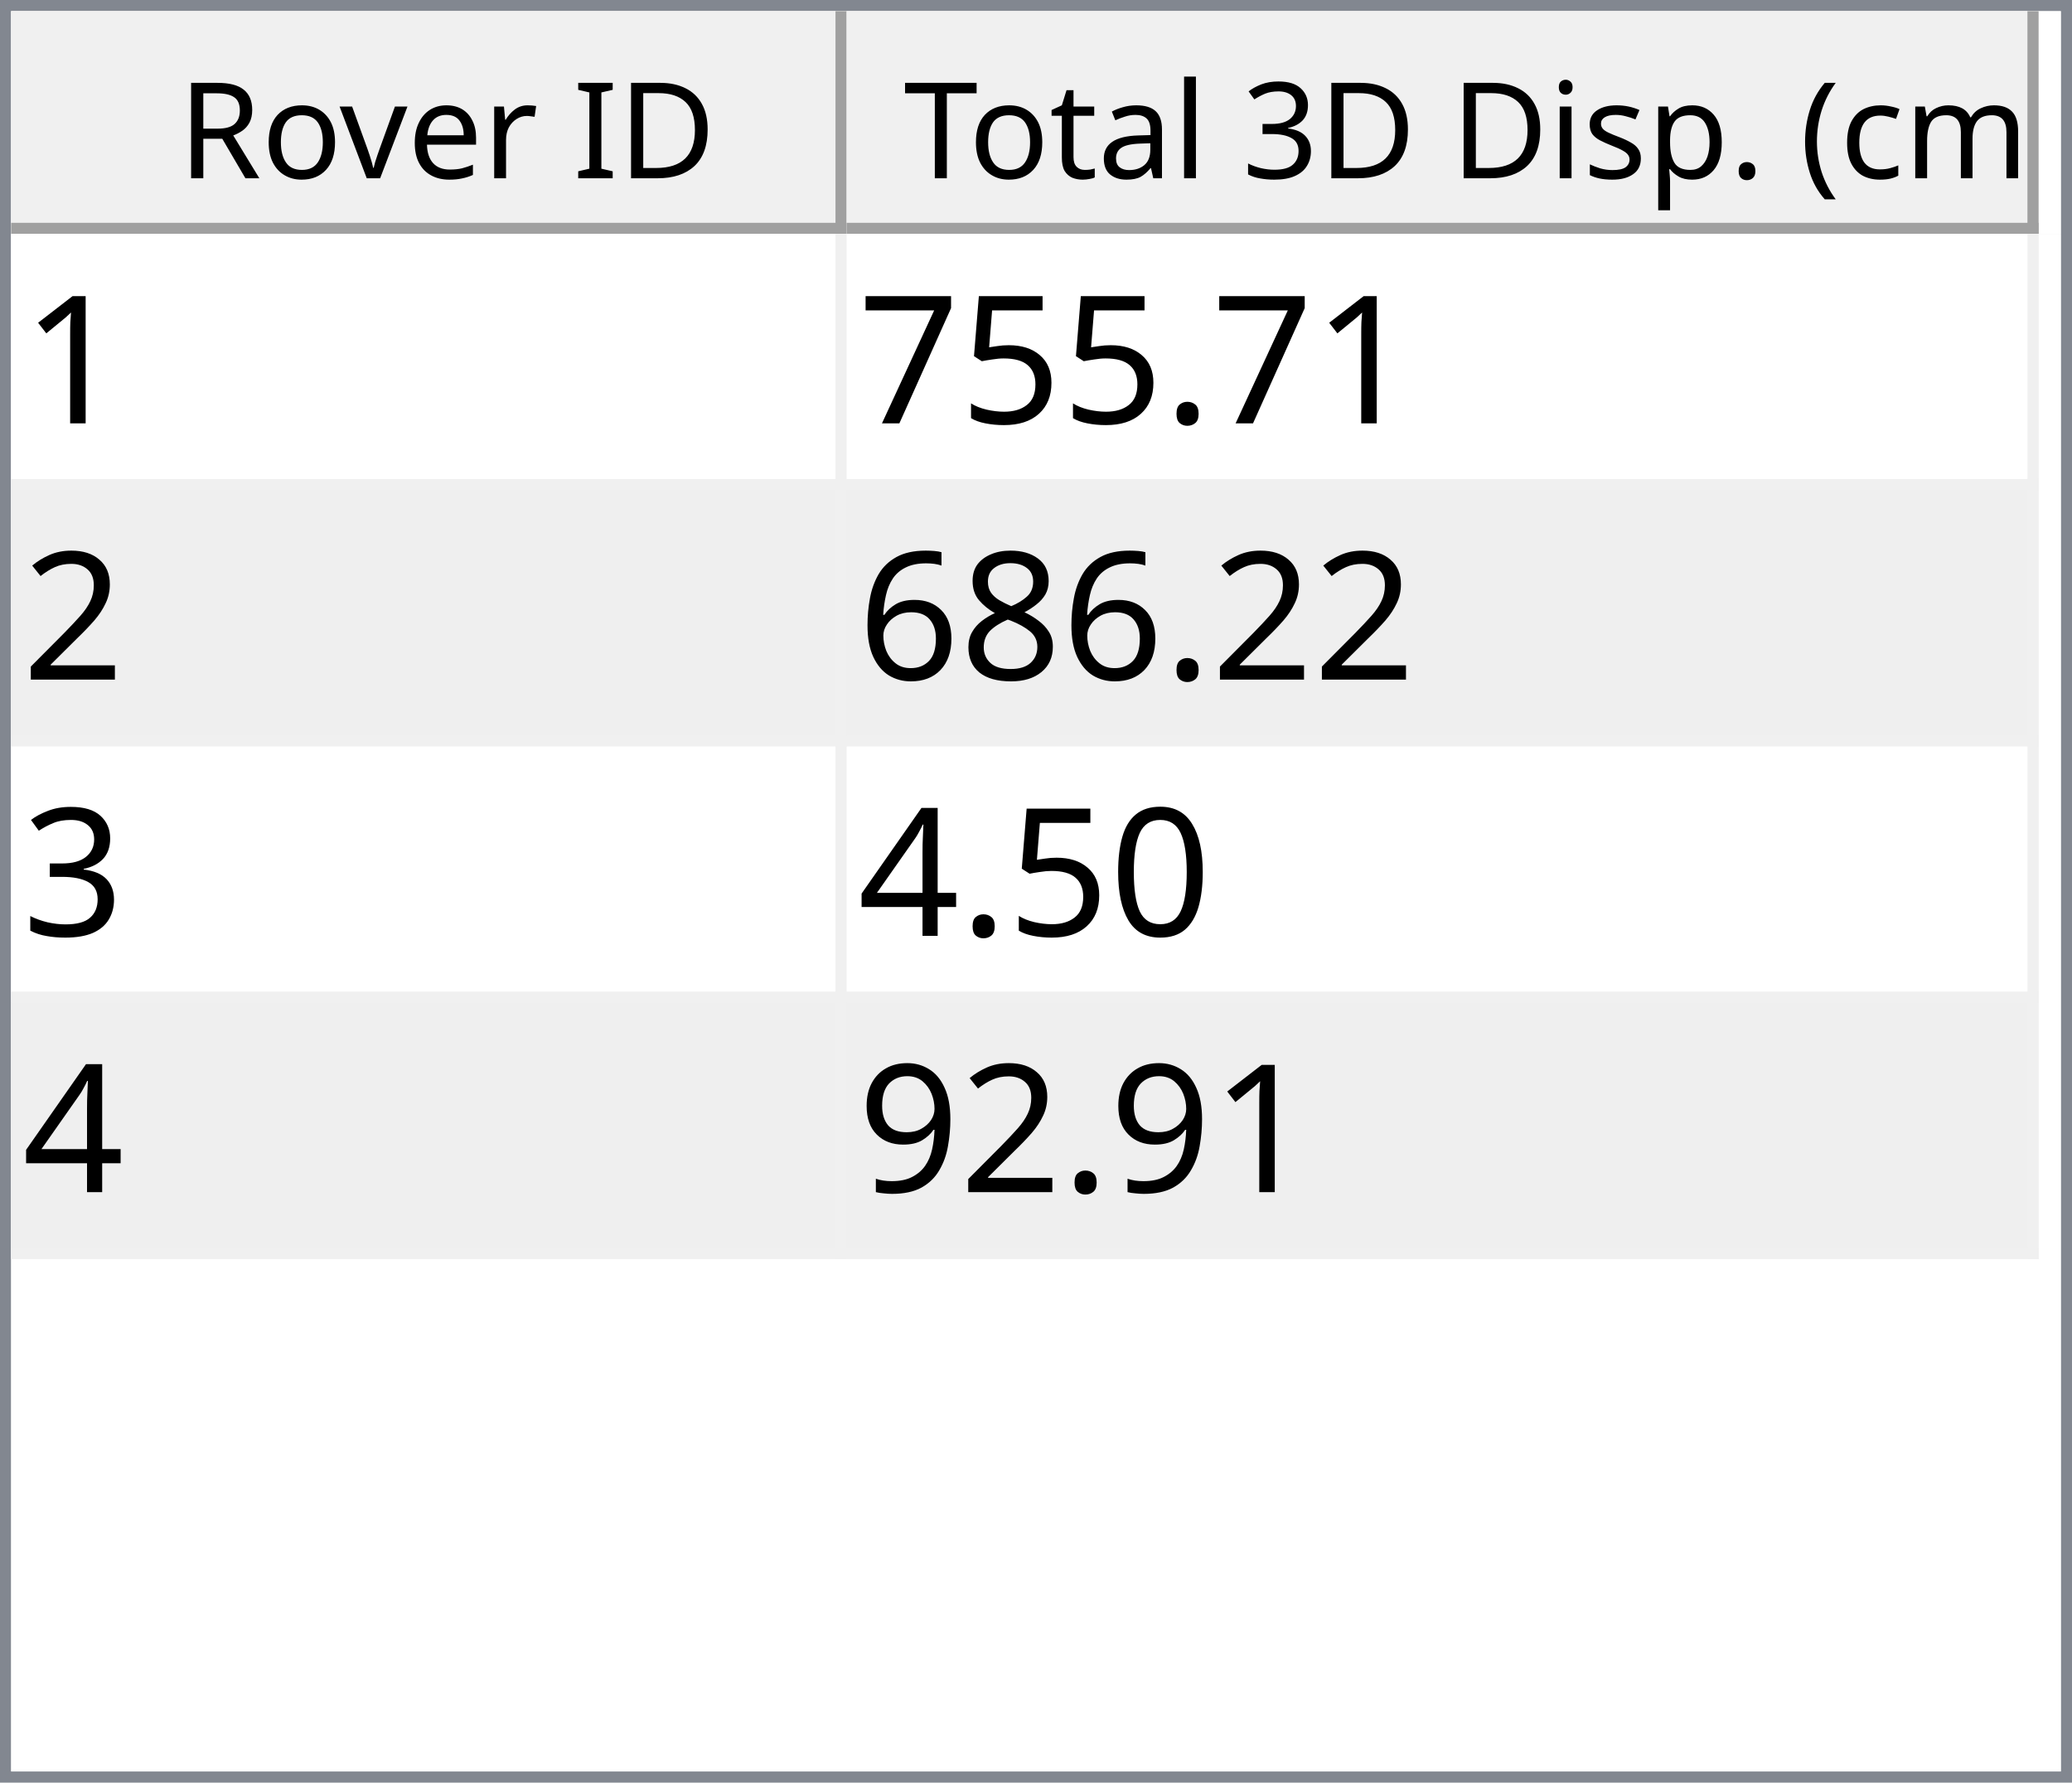
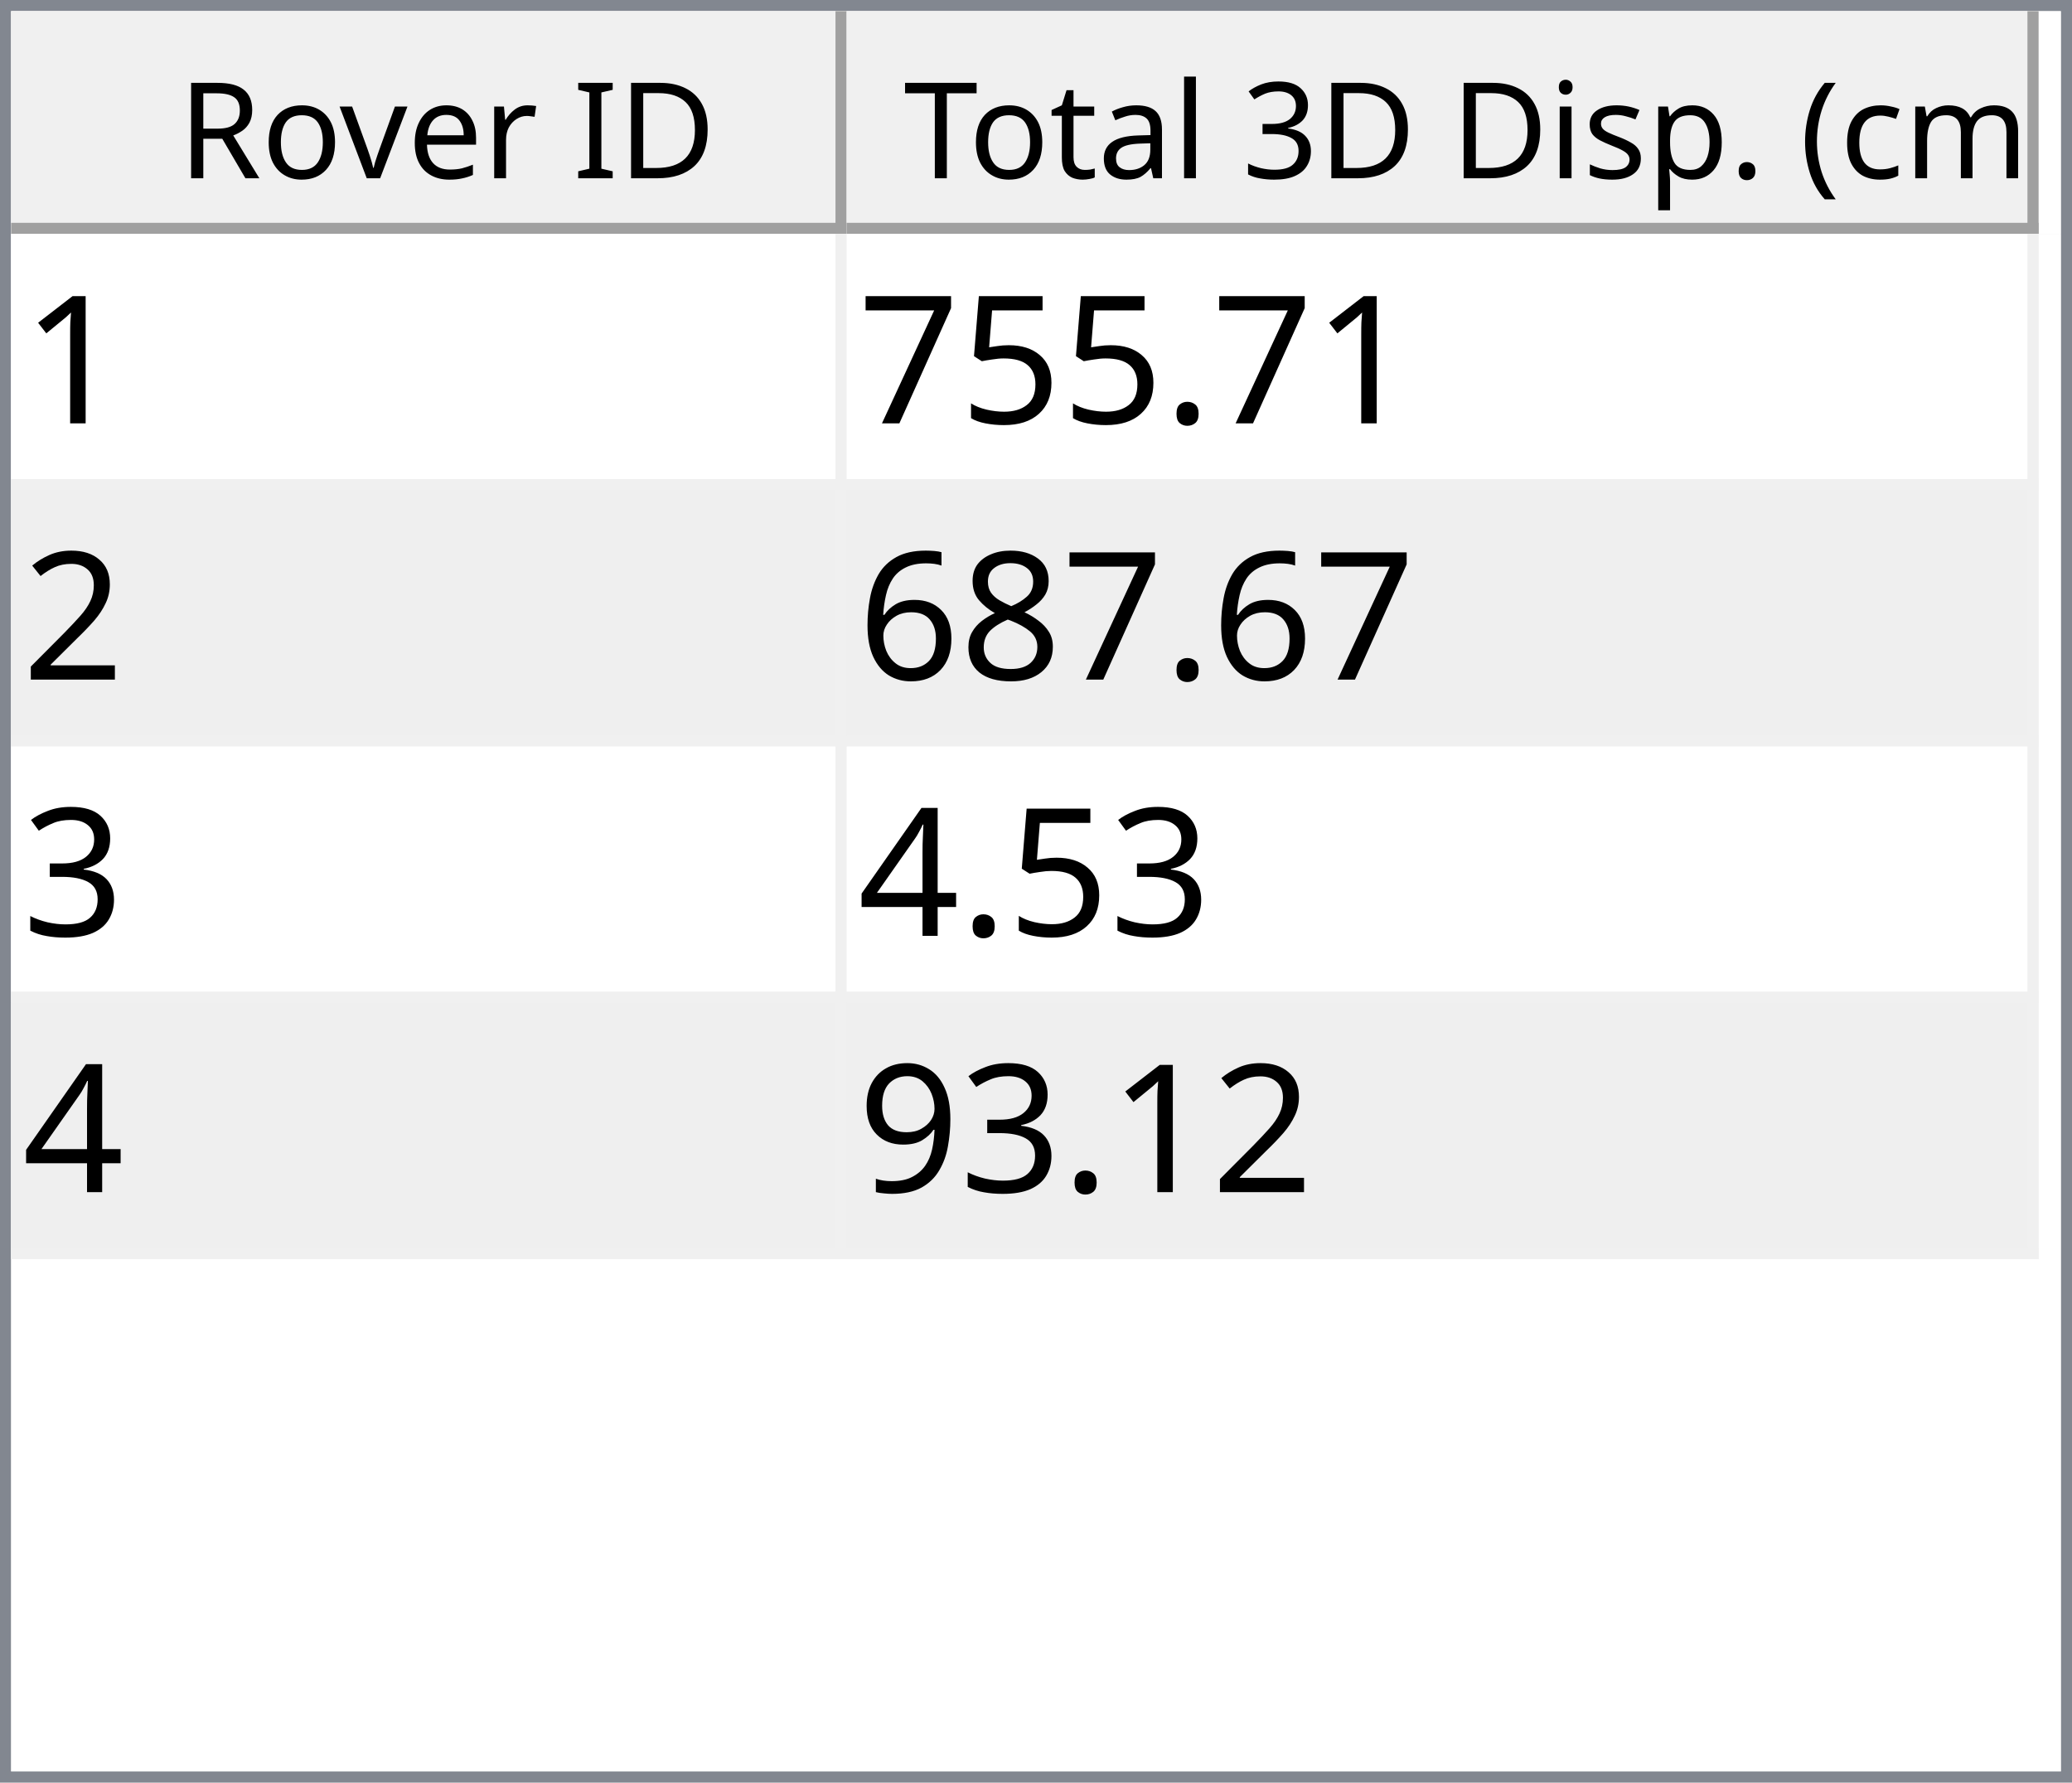
<svg xmlns="http://www.w3.org/2000/svg" style="fill-opacity:1; color-rendering:auto; color-interpolation:auto; text-rendering:auto; stroke:black; stroke-linecap:square; stroke-miterlimit:10; shape-rendering:auto; stroke-opacity:1; fill:black; stroke-dasharray:none; font-weight:normal; stroke-width:1; font-family:'Dialog'; font-style:normal; stroke-linejoin:miter; font-size:12px; stroke-dashoffset:0; image-rendering:auto;" width="186" height="160">
  <defs id="genericDefs" />
  <g>
    <defs id="defs1">
      <clipPath clipPathUnits="userSpaceOnUse" id="clipPath1">
        <path d="M0 0 L186 0 L186 160 L0 160 L0 0 Z" />
      </clipPath>
      <clipPath clipPathUnits="userSpaceOnUse" id="clipPath2">
        <path d="M0 0 L0 160 L186 160 L186 0 Z" />
      </clipPath>
      <clipPath clipPathUnits="userSpaceOnUse" id="clipPath3">
        <path d="M0 0 L0 20 L184 20 L184 0 Z" />
      </clipPath>
      <clipPath clipPathUnits="userSpaceOnUse" id="clipPath4">
        <path d="M0 0 L0 20 L75 20 L75 0 Z" />
      </clipPath>
      <clipPath clipPathUnits="userSpaceOnUse" id="clipPath5">
        <path d="M1 1 L1 19 L74 19 L74 1 Z" />
      </clipPath>
      <clipPath clipPathUnits="userSpaceOnUse" id="clipPath6">
        <path d="M0 0 L0 18 L73 18 L73 0 Z" />
      </clipPath>
      <clipPath clipPathUnits="userSpaceOnUse" id="clipPath7">
        <path d="M-0.5 -0.5 L-0.5 19.5 L74.5 19.5 L74.5 -0.5 Z" />
      </clipPath>
      <clipPath clipPathUnits="userSpaceOnUse" id="clipPath8">
        <path d="M0 0 L0 20 L107 20 L107 0 Z" />
      </clipPath>
      <clipPath clipPathUnits="userSpaceOnUse" id="clipPath9">
        <path d="M1 1 L1 19 L106 19 L106 1 Z" />
      </clipPath>
      <clipPath clipPathUnits="userSpaceOnUse" id="clipPath10">
        <path d="M0 0 L0 18 L105 18 L105 0 Z" />
      </clipPath>
      <clipPath clipPathUnits="userSpaceOnUse" id="clipPath11">
        <path d="M-0.5 -0.5 L-0.5 19.5 L106.5 19.5 L106.5 -0.5 Z" />
      </clipPath>
      <clipPath clipPathUnits="userSpaceOnUse" id="clipPath12">
        <path d="M0 0 L0 138 L184 138 L184 0 Z" />
      </clipPath>
      <clipPath clipPathUnits="userSpaceOnUse" id="clipPath13">
        <path d="M0 0 L0 92 L182 92 L182 0 Z" />
      </clipPath>
      <clipPath clipPathUnits="userSpaceOnUse" id="clipPath14">
        <path d="M-0.5 -0.5 L-0.5 91.5 L181.5 91.5 L181.5 -0.5 Z" />
      </clipPath>
      <clipPath clipPathUnits="userSpaceOnUse" id="clipPath15">
        <path d="M0 0 L0 22 L74 22 L74 0 Z" />
      </clipPath>
      <clipPath clipPathUnits="userSpaceOnUse" id="clipPath16">
        <path d="M0 0 L0 22 L106 22 L106 0 Z" />
      </clipPath>
      <font horiz-adv-x="64.551" id="font1">
        <font-face ascent="107.91" descent="25.098" units-per-em="100" style="font-style:normal; font-family:Segoe UI; font-weight:normal;" />
        <missing-glyph horiz-adv-x="64.551" d="M8.109 0 L8.109 68.266 L56.453 68.266 L56.453 0 L8.109 0 ZM15.328 7.234 L49.219 7.234 L49.219 61.031 L15.328 61.031 L15.328 7.234 Z" />
        <glyph unicode="D" horiz-adv-x="70.117" d="M9.188 0 L9.188 70.016 L28.516 70.016 Q65.531 70.016 65.531 35.891 Q65.531 19.672 55.25 9.836 Q44.969 0 27.734 0 L9.188 0 ZM17.391 62.594 L17.391 7.422 L27.828 7.422 Q41.609 7.422 49.273 14.797 Q56.938 22.172 56.938 35.688 Q56.938 62.594 28.328 62.594 L17.391 62.594 Z" />
        <glyph unicode="I" horiz-adv-x="26.611" d="M17.391 0 L9.188 0 L9.188 70.016 L17.391 70.016 L17.391 0 Z" />
        <glyph unicode=" " horiz-adv-x="27.393" d="" />
        <glyph unicode="r" horiz-adv-x="34.766" d="M34.188 41.891 Q32.078 43.5 28.125 43.5 Q23 43.5 19.555 38.672 Q16.109 33.844 16.109 25.484 L16.109 0 L8.109 0 L8.109 50 L16.109 50 L16.109 39.703 L16.312 39.703 Q18.016 44.969 21.531 47.922 Q25.047 50.875 29.391 50.875 Q32.516 50.875 34.188 50.203 L34.188 41.891 Z" />
        <glyph unicode="e" horiz-adv-x="52.295" d="M48.297 23 L12.984 23 Q13.188 14.656 17.484 10.109 Q21.781 5.562 29.297 5.562 Q37.75 5.562 44.828 11.141 L44.828 3.609 Q38.234 -1.172 27.391 -1.172 Q16.797 -1.172 10.742 5.641 Q4.688 12.453 4.688 24.812 Q4.688 36.469 11.305 43.82 Q17.922 51.172 27.734 51.172 Q37.547 51.172 42.922 44.828 Q48.297 38.484 48.297 27.203 L48.297 23 ZM40.094 29.781 Q40.047 36.719 36.75 40.578 Q33.453 44.438 27.594 44.438 Q21.922 44.438 17.969 40.383 Q14.016 36.328 13.094 29.781 L40.094 29.781 Z" />
        <glyph unicode="v" horiz-adv-x="47.9" d="M47.406 50 L27.484 0 L19.625 0 L0.688 50 L9.469 50 L22.172 13.672 Q23.578 9.672 23.922 6.688 L24.125 6.688 Q24.609 10.453 25.688 13.484 L38.969 50 L47.406 50 Z" />
        <glyph unicode="o" horiz-adv-x="58.594" d="M29 -1.172 Q17.922 -1.172 11.305 5.836 Q4.688 12.844 4.688 24.422 Q4.688 37.016 11.57 44.094 Q18.453 51.172 30.172 51.172 Q41.359 51.172 47.633 44.289 Q53.906 37.406 53.906 25.203 Q53.906 13.234 47.141 6.031 Q40.375 -1.172 29 -1.172 ZM29.594 44.438 Q21.875 44.438 17.383 39.188 Q12.891 33.938 12.891 24.703 Q12.891 15.828 17.43 10.695 Q21.969 5.562 29.594 5.562 Q37.359 5.562 41.531 10.594 Q45.703 15.625 45.703 24.906 Q45.703 34.281 41.531 39.359 Q37.359 44.438 29.594 44.438 Z" />
        <glyph unicode="R" horiz-adv-x="59.814" d="M59.375 0 L49.609 0 L37.891 19.625 Q36.281 22.359 34.766 24.289 Q33.25 26.219 31.664 27.438 Q30.078 28.656 28.25 29.219 Q26.422 29.781 24.125 29.781 L17.391 29.781 L17.391 0 L9.188 0 L9.188 70.016 L30.078 70.016 Q34.672 70.016 38.555 68.867 Q42.438 67.719 45.289 65.375 Q48.141 63.031 49.758 59.547 Q51.375 56.062 51.375 51.375 Q51.375 47.703 50.273 44.656 Q49.172 41.609 47.148 39.211 Q45.125 36.812 42.266 35.133 Q39.406 33.453 35.844 32.516 L35.844 32.328 Q37.594 31.547 38.891 30.547 Q40.188 29.547 41.359 28.18 Q42.531 26.812 43.68 25.078 Q44.828 23.344 46.234 21.047 L59.375 0 ZM17.391 62.594 L17.391 37.203 L28.516 37.203 Q31.594 37.203 34.203 38.133 Q36.812 39.062 38.719 40.797 Q40.625 42.531 41.703 45.047 Q42.781 47.562 42.781 50.688 Q42.781 56.297 39.141 59.445 Q35.5 62.594 28.609 62.594 L17.391 62.594 Z" />
        <glyph unicode=")" horiz-adv-x="30.176" d="M8.297 -15.922 L1.172 -15.922 Q16.406 2.344 16.406 26.812 Q16.406 51.469 1.078 70.016 L8.297 70.016 Q23.531 52.156 23.531 26.703 Q23.531 1.375 8.297 -15.922 Z" />
        <glyph unicode="m" horiz-adv-x="86.133" d="M79.109 0 L71.094 0 L71.094 28.719 Q71.094 37.016 68.531 40.727 Q65.969 44.438 59.906 44.438 Q54.781 44.438 51.195 39.75 Q47.609 35.062 47.609 28.516 L47.609 0 L39.594 0 L39.594 29.688 Q39.594 44.438 28.219 44.438 Q22.953 44.438 19.531 40.016 Q16.109 35.594 16.109 28.516 L16.109 0 L8.109 0 L8.109 50 L16.109 50 L16.109 42.094 L16.312 42.094 Q21.625 51.172 31.844 51.172 Q36.969 51.172 40.773 48.312 Q44.578 45.453 46 40.828 Q51.562 51.172 62.594 51.172 Q79.109 51.172 79.109 30.812 L79.109 0 Z" />
        <glyph unicode="c" horiz-adv-x="46.191" d="M42.188 2.297 Q36.422 -1.172 28.516 -1.172 Q17.828 -1.172 11.258 5.789 Q4.688 12.75 4.688 23.828 Q4.688 36.188 11.766 43.68 Q18.844 51.172 30.672 51.172 Q37.25 51.172 42.281 48.734 L42.281 40.531 Q36.719 44.438 30.375 44.438 Q22.703 44.438 17.797 38.945 Q12.891 33.453 12.891 24.516 Q12.891 15.719 17.508 10.641 Q22.125 5.562 29.891 5.562 Q36.422 5.562 42.188 9.906 L42.188 2.297 Z" />
        <glyph unicode="(" horiz-adv-x="30.176" d="M29.109 -15.922 L21.969 -15.922 Q6.844 1.375 6.844 26.703 Q6.844 52.156 21.969 70.016 L29.203 70.016 Q13.875 51.469 13.875 26.812 Q13.875 2.344 29.109 -15.922 Z" />
        <glyph unicode="." horiz-adv-x="21.68" d="M10.891 -1.078 Q8.641 -1.078 7.055 0.539 Q5.469 2.156 5.469 4.391 Q5.469 6.641 7.055 8.273 Q8.641 9.906 10.891 9.906 Q13.188 9.906 14.797 8.273 Q16.406 6.641 16.406 4.391 Q16.406 2.156 14.797 0.539 Q13.188 -1.078 10.891 -1.078 Z" />
        <glyph unicode="p" horiz-adv-x="58.789" d="M16.312 7.234 L16.109 7.234 L16.109 -23 L8.109 -23 L8.109 50 L16.109 50 L16.109 41.219 L16.312 41.219 Q22.219 51.172 33.594 51.172 Q43.266 51.172 48.688 44.461 Q54.109 37.75 54.109 26.469 Q54.109 13.922 48 6.375 Q41.891 -1.172 31.297 -1.172 Q21.578 -1.172 16.312 7.234 ZM16.109 27.391 L16.109 20.406 Q16.109 14.203 20.141 9.883 Q24.172 5.562 30.375 5.562 Q37.641 5.562 41.773 11.133 Q45.906 16.703 45.906 26.609 Q45.906 34.969 42.047 39.703 Q38.188 44.438 31.594 44.438 Q24.609 44.438 20.359 39.578 Q16.109 34.719 16.109 27.391 Z" />
        <glyph unicode="s" horiz-adv-x="42.432" d="M5.078 1.812 L5.078 10.406 Q11.625 5.562 19.484 5.562 Q30.031 5.562 30.031 12.594 Q30.031 14.594 29.125 15.992 Q28.219 17.391 26.68 18.461 Q25.141 19.531 23.07 20.383 Q21 21.234 18.609 22.172 Q15.281 23.484 12.766 24.828 Q10.25 26.172 8.57 27.859 Q6.891 29.547 6.031 31.695 Q5.172 33.844 5.172 36.719 Q5.172 40.234 6.789 42.945 Q8.406 45.656 11.086 47.484 Q13.766 49.312 17.211 50.242 Q20.656 51.172 24.312 51.172 Q30.812 51.172 35.938 48.922 L35.938 40.828 Q30.422 44.438 23.25 44.438 Q21 44.438 19.195 43.922 Q17.391 43.406 16.094 42.477 Q14.797 41.547 14.086 40.258 Q13.375 38.969 13.375 37.406 Q13.375 35.453 14.086 34.133 Q14.797 32.812 16.164 31.789 Q17.531 30.766 19.484 29.938 Q21.438 29.109 23.922 28.125 Q27.25 26.859 29.883 25.516 Q32.516 24.172 34.375 22.484 Q36.234 20.797 37.234 18.602 Q38.234 16.406 38.234 13.375 Q38.234 9.672 36.602 6.938 Q34.969 4.203 32.234 2.398 Q29.5 0.594 25.93 -0.289 Q22.359 -1.172 18.453 -1.172 Q10.75 -1.172 5.078 1.812 Z" />
        <glyph unicode="i" horiz-adv-x="24.219" d="M12.203 62.703 Q10.062 62.703 8.547 64.164 Q7.031 65.625 7.031 67.875 Q7.031 70.125 8.547 71.609 Q10.062 73.094 12.203 73.094 Q14.406 73.094 15.945 71.609 Q17.484 70.125 17.484 67.875 Q17.484 65.719 15.945 64.211 Q14.406 62.703 12.203 62.703 ZM16.109 0 L8.109 0 L8.109 50 L16.109 50 L16.109 0 Z" />
        <glyph unicode="3" horiz-adv-x="53.906" d="M46.531 19.828 Q46.531 15.094 44.75 11.211 Q42.969 7.328 39.719 4.57 Q36.469 1.812 31.93 0.297 Q27.391 -1.219 21.922 -1.219 Q11.922 -1.219 6 2.594 L6 11.188 Q13.094 5.609 22.219 5.609 Q25.875 5.609 28.828 6.539 Q31.781 7.469 33.906 9.227 Q36.031 10.984 37.18 13.477 Q38.328 15.969 38.328 19.094 Q38.328 32.812 18.797 32.812 L12.984 32.812 L12.984 39.594 L18.5 39.594 Q35.797 39.594 35.797 52.484 Q35.797 64.406 22.609 64.406 Q15.188 64.406 8.688 59.422 L8.688 67.188 Q15.375 71.188 24.609 71.188 Q29 71.188 32.57 69.969 Q36.141 68.75 38.68 66.555 Q41.219 64.359 42.609 61.281 Q44 58.203 44 54.5 Q44 40.672 30.031 36.719 L30.031 36.531 Q33.594 36.141 36.625 34.797 Q39.656 33.453 41.852 31.305 Q44.047 29.156 45.289 26.25 Q46.531 23.344 46.531 19.828 Z" />
        <glyph unicode="l" horiz-adv-x="24.219" d="M16.109 0 L8.109 0 L8.109 74.031 L16.109 74.031 L16.109 0 Z" />
        <glyph unicode="a" horiz-adv-x="50.879" d="M43.891 0 L35.891 0 L35.891 7.812 L35.688 7.812 Q30.469 -1.172 20.312 -1.172 Q12.844 -1.172 8.617 2.781 Q4.391 6.734 4.391 13.281 Q4.391 27.297 20.906 29.594 L35.891 31.688 Q35.891 44.438 25.594 44.438 Q16.547 44.438 9.281 38.281 L9.281 46.484 Q16.656 51.172 26.266 51.172 Q43.891 51.172 43.891 32.516 L43.891 0 ZM35.891 25.297 L23.828 23.641 Q18.266 22.859 15.43 20.875 Q12.594 18.891 12.594 13.875 Q12.594 10.203 15.211 7.883 Q17.828 5.562 22.172 5.562 Q28.125 5.562 32.008 9.742 Q35.891 13.922 35.891 20.312 L35.891 25.297 Z" />
        <glyph unicode="t" horiz-adv-x="33.887" d="M31.297 0.484 Q28.469 -1.078 23.828 -1.078 Q10.688 -1.078 10.688 13.578 L10.688 43.172 L2.094 43.172 L2.094 50 L10.688 50 L10.688 62.203 L18.703 64.797 L18.703 50 L31.297 50 L31.297 43.172 L18.703 43.172 L18.703 14.984 Q18.703 9.969 20.414 7.82 Q22.125 5.672 26.078 5.672 Q29.109 5.672 31.297 7.328 L31.297 0.484 Z" />
        <glyph unicode="T" horiz-adv-x="52.393" d="M50.594 62.594 L30.375 62.594 L30.375 0 L22.172 0 L22.172 62.594 L2 62.594 L2 70.016 L50.594 70.016 L50.594 62.594 Z" />
      </font>
      <font horiz-adv-x="75.0" id="font2">
        <font-face ascent="100.537" descent="21.973" units-per-em="100" style="font-style:normal; font-family:sans-serif; font-weight:normal;" />
        <missing-glyph horiz-adv-x="75.0" d="M12.5 0 L12.5 62.5 L62.5 62.5 L62.5 0 L12.5 0 ZM14.062 1.562 L60.938 1.562 L60.938 60.938 L14.062 60.938 L14.062 1.562 Z" />
        <glyph unicode="1" horiz-adv-x="55.615" d="M37.25 0 L28.469 0 L28.469 56 Q25.297 52.984 20.141 49.953 Q14.984 46.922 10.891 45.406 L10.891 53.906 Q18.266 57.375 23.781 62.305 Q29.297 67.234 31.594 71.875 L37.25 71.875 L37.25 0 Z" />
        <glyph unicode="." horiz-adv-x="27.783" d="M9.078 0 L9.078 10.016 L19.094 10.016 L19.094 0 L9.078 0 Z" />
        <glyph unicode="5" horiz-adv-x="55.615" d="M4.156 18.75 L13.375 19.531 Q14.406 12.797 18.141 9.398 Q21.875 6 27.156 6 Q33.5 6 37.891 10.789 Q42.281 15.578 42.281 23.484 Q42.281 31 38.062 35.352 Q33.844 39.703 27 39.703 Q22.75 39.703 19.336 37.773 Q15.922 35.844 13.969 32.766 L5.719 33.844 L12.641 70.609 L48.25 70.609 L48.25 62.203 L19.672 62.203 L15.828 42.969 Q22.266 47.469 29.344 47.469 Q38.719 47.469 45.164 40.969 Q51.609 34.469 51.609 24.266 Q51.609 14.547 45.953 7.469 Q39.062 -1.219 27.156 -1.219 Q17.391 -1.219 11.211 4.25 Q5.031 9.719 4.156 18.75 Z" />
        <glyph unicode="7" horiz-adv-x="55.615" d="M4.734 62.203 L4.734 70.656 L51.078 70.656 L51.078 63.812 Q44.234 56.547 37.523 44.484 Q30.812 32.422 27.156 19.672 Q24.516 10.688 23.781 0 L14.75 0 Q14.891 8.453 18.062 20.414 Q21.234 32.375 27.172 43.484 Q33.109 54.594 39.797 62.203 L4.734 62.203 Z" />
        <glyph unicode="2" horiz-adv-x="55.615" d="M50.344 8.453 L50.344 0 L3.031 0 Q2.938 3.172 4.047 6.109 Q5.859 10.938 9.836 15.625 Q13.812 20.312 21.344 26.469 Q33.016 36.031 37.117 41.625 Q41.219 47.219 41.219 52.203 Q41.219 57.422 37.477 61.008 Q33.734 64.594 27.734 64.594 Q21.391 64.594 17.578 60.789 Q13.766 56.984 13.719 50.25 L4.688 51.172 Q5.609 61.281 11.664 66.578 Q17.719 71.875 27.938 71.875 Q38.234 71.875 44.242 66.164 Q50.25 60.453 50.25 52 Q50.25 47.703 48.492 43.555 Q46.734 39.406 42.656 34.812 Q38.578 30.219 29.109 22.219 Q21.188 15.578 18.945 13.211 Q16.703 10.844 15.234 8.453 L50.344 8.453 Z" />
        <glyph unicode="8" horiz-adv-x="55.615" d="M17.672 38.812 Q12.203 40.828 9.57 44.539 Q6.938 48.25 6.938 53.422 Q6.938 61.234 12.555 66.555 Q18.172 71.875 27.484 71.875 Q36.859 71.875 42.578 66.43 Q48.297 60.984 48.297 53.172 Q48.297 48.188 45.68 44.508 Q43.062 40.828 37.75 38.812 Q44.344 36.672 47.781 31.883 Q51.219 27.094 51.219 20.453 Q51.219 11.281 44.727 5.031 Q38.234 -1.219 27.641 -1.219 Q17.047 -1.219 10.547 5.055 Q4.047 11.328 4.047 20.703 Q4.047 27.688 7.594 32.398 Q11.141 37.109 17.672 38.812 ZM15.922 53.719 Q15.922 48.641 19.195 45.414 Q22.469 42.188 27.688 42.188 Q32.766 42.188 36.016 45.383 Q39.266 48.578 39.266 53.219 Q39.266 58.062 35.914 61.359 Q32.562 64.656 27.594 64.656 Q22.562 64.656 19.242 61.43 Q15.922 58.203 15.922 53.719 ZM13.094 20.656 Q13.094 16.891 14.875 13.375 Q16.656 9.859 20.172 7.93 Q23.688 6 27.734 6 Q34.031 6 38.133 10.055 Q42.234 14.109 42.234 20.359 Q42.234 26.703 38.016 30.859 Q33.797 35.016 27.438 35.016 Q21.234 35.016 17.164 30.914 Q13.094 26.812 13.094 20.656 Z" />
        <glyph unicode="6" horiz-adv-x="55.615" d="M49.75 54.047 L41.016 53.375 Q39.844 58.547 37.703 60.891 Q34.125 64.656 28.906 64.656 Q24.703 64.656 21.531 62.312 Q17.391 59.281 14.992 53.469 Q12.594 47.656 12.5 36.922 Q15.672 41.75 20.266 44.094 Q24.859 46.438 29.891 46.438 Q38.672 46.438 44.852 39.969 Q51.031 33.5 51.031 23.25 Q51.031 16.5 48.125 10.719 Q45.219 4.938 40.141 1.859 Q35.062 -1.219 28.609 -1.219 Q17.625 -1.219 10.695 6.859 Q3.766 14.938 3.766 33.5 Q3.766 54.25 11.422 63.672 Q18.109 71.875 29.438 71.875 Q37.891 71.875 43.289 67.141 Q48.688 62.406 49.75 54.047 ZM13.875 23.188 Q13.875 18.656 15.797 14.508 Q17.719 10.359 21.188 8.18 Q24.656 6 28.469 6 Q34.031 6 38.039 10.492 Q42.047 14.984 42.047 22.703 Q42.047 30.125 38.086 34.398 Q34.125 38.672 28.125 38.672 Q22.172 38.672 18.023 34.398 Q13.875 30.125 13.875 23.188 Z" />
        <glyph unicode="3" horiz-adv-x="55.615" d="M4.203 18.891 L12.984 20.062 Q14.5 12.594 18.141 9.297 Q21.781 6 27 6 Q33.203 6 37.477 10.297 Q41.75 14.594 41.75 20.953 Q41.75 27 37.797 30.93 Q33.844 34.859 27.734 34.859 Q25.25 34.859 21.531 33.891 L22.516 41.609 Q23.391 41.5 23.922 41.5 Q29.547 41.5 34.039 44.43 Q38.531 47.359 38.531 53.469 Q38.531 58.297 35.258 61.477 Q31.984 64.656 26.812 64.656 Q21.688 64.656 18.266 61.43 Q14.844 58.203 13.875 51.766 L5.078 53.328 Q6.688 62.156 12.398 67.016 Q18.109 71.875 26.609 71.875 Q32.469 71.875 37.398 69.359 Q42.328 66.844 44.945 62.5 Q47.562 58.156 47.562 53.266 Q47.562 48.641 45.07 44.828 Q42.578 41.016 37.703 38.766 Q44.047 37.312 47.562 32.695 Q51.078 28.078 51.078 21.141 Q51.078 11.766 44.242 5.25 Q37.406 -1.266 26.953 -1.266 Q17.531 -1.266 11.305 4.352 Q5.078 9.969 4.203 18.891 Z" />
-         <glyph unicode="0" horiz-adv-x="55.615" d="M4.156 35.297 Q4.156 48 6.766 55.742 Q9.375 63.484 14.523 67.68 Q19.672 71.875 27.484 71.875 Q33.25 71.875 37.594 69.555 Q41.938 67.234 44.773 62.867 Q47.609 58.5 49.219 52.227 Q50.828 45.953 50.828 35.297 Q50.828 22.703 48.242 14.969 Q45.656 7.234 40.508 3.008 Q35.359 -1.219 27.484 -1.219 Q17.141 -1.219 11.234 6.203 Q4.156 15.141 4.156 35.297 ZM13.188 35.297 Q13.188 17.672 17.312 11.836 Q21.438 6 27.484 6 Q33.547 6 37.672 11.859 Q41.797 17.719 41.797 35.297 Q41.797 52.984 37.672 58.789 Q33.547 64.594 27.391 64.594 Q21.344 64.594 17.719 59.469 Q13.188 52.938 13.188 35.297 Z" />
        <glyph unicode="4" horiz-adv-x="55.615" d="M32.328 0 L32.328 17.141 L1.266 17.141 L1.266 25.203 L33.938 71.578 L41.109 71.578 L41.109 25.203 L50.781 25.203 L50.781 17.141 L41.109 17.141 L41.109 0 L32.328 0 ZM32.328 25.203 L32.328 57.469 L9.906 25.203 L32.328 25.203 Z" />
        <glyph unicode="9" horiz-adv-x="55.615" d="M5.469 16.547 L13.922 17.328 Q14.984 11.375 18.016 8.688 Q21.047 6 25.781 6 Q29.828 6 32.883 7.859 Q35.938 9.719 37.891 12.82 Q39.844 15.922 41.164 21.195 Q42.484 26.469 42.484 31.938 Q42.484 32.516 42.438 33.688 Q39.797 29.5 35.234 26.883 Q30.672 24.266 25.344 24.266 Q16.453 24.266 10.305 30.711 Q4.156 37.156 4.156 47.703 Q4.156 58.594 10.578 65.234 Q17 71.875 26.656 71.875 Q33.641 71.875 39.43 68.117 Q45.219 64.359 48.219 57.398 Q51.219 50.438 51.219 37.25 Q51.219 23.531 48.242 15.406 Q45.266 7.281 39.383 3.031 Q33.5 -1.219 25.594 -1.219 Q17.188 -1.219 11.867 3.445 Q6.547 8.109 5.469 16.547 ZM41.453 48.141 Q41.453 55.719 37.43 60.156 Q33.406 64.594 27.734 64.594 Q21.875 64.594 17.531 59.812 Q13.188 55.031 13.188 47.406 Q13.188 40.578 17.312 36.305 Q21.438 32.031 27.484 32.031 Q33.594 32.031 37.523 36.305 Q41.453 40.578 41.453 48.141 Z" />
      </font>
    </defs>
    <g style="fill:white; stroke:white;">
      <rect x="0" y="0" width="186" style="clip-path:url(#clipPath1); stroke:none;" height="160" />
    </g>
    <g style="fill:white; text-rendering:optimizeSpeed; color-rendering:optimizeSpeed; image-rendering:optimizeSpeed; shape-rendering:crispEdges; stroke:white; color-interpolation:sRGB;">
      <rect x="0" width="186" height="160" y="0" style="stroke:none;" />
      <path style="stroke:none;" d="M0 160 L186 160 L186 0 L0 0 Z" />
    </g>
    <g style="fill:rgb(240,240,240); font-family:'Segoe UI'; stroke:rgb(240,240,240);">
      <rect x="0" y="0" width="186" style="clip-path:url(#clipPath2); stroke:none;" height="160" />
    </g>
    <g style="fill:rgb(130,135,144); font-family:'Segoe UI'; stroke:rgb(130,135,144);">
      <path d="M0 0 L186 0 L186 160 L0 160 L0 0 ZM1 1 L185 1 L185 159 L1 159 L1 1 Z" style="fill-rule:evenodd; clip-path:url(#clipPath2); stroke:none;" />
    </g>
    <g style="fill:white; font-family:'Segoe UI'; stroke:white;" transform="translate(1,1)">
      <rect x="0" y="0" width="184" style="clip-path:url(#clipPath3); stroke:none;" height="20" />
    </g>
    <g style="fill:rgb(240,240,240); font-family:'Segoe UI'; stroke:rgb(240,240,240);" transform="translate(1,1)">
      <rect x="0" y="0" width="75" style="clip-path:url(#clipPath4); stroke:none;" height="20" />
    </g>
    <g style="font-family:'Segoe UI';" transform="translate(2,2)">
      <text x="14" xml:space="preserve" y="14" style="clip-path:url(#clipPath6); stroke:none;">Rover ID</text>
    </g>
    <g style="fill:rgb(160,160,160); font-family:'Segoe UI'; stroke:rgb(160,160,160); stroke-linejoin:bevel;" transform="translate(1.5,1.5)">
      <line x1="74" x2="74" y1="0" style="fill:none; clip-path:url(#clipPath7);" y2="19" />
    </g>
    <g style="fill:rgb(160,160,160); font-family:'Segoe UI'; stroke:rgb(160,160,160); stroke-linejoin:bevel;" transform="matrix(1,0,0,1,1,1) translate(0.5,0.5)">
      <line x1="0" x2="74" y1="19" style="fill:none; clip-path:url(#clipPath7);" y2="19" />
    </g>
    <g style="fill:rgb(240,240,240); font-family:'Segoe UI'; stroke:rgb(240,240,240);" transform="translate(76,1)">
      <rect x="0" y="0" width="107" style="clip-path:url(#clipPath8); stroke:none;" height="20" />
    </g>
    <g style="font-family:'Segoe UI';" transform="translate(77,2)">
      <text x="1" xml:space="preserve" y="14" style="clip-path:url(#clipPath10); stroke:none;"> Total 3D Disp. (cm)</text>
    </g>
    <g style="fill:rgb(160,160,160); font-family:'Segoe UI'; stroke:rgb(160,160,160); stroke-linejoin:bevel;" transform="translate(76.5,1.5)">
      <line x1="106" x2="106" y1="0" style="fill:none; clip-path:url(#clipPath11);" y2="19" />
    </g>
    <g style="fill:rgb(160,160,160); font-family:'Segoe UI'; stroke:rgb(160,160,160); stroke-linejoin:bevel;" transform="matrix(1,0,0,1,76,1) translate(0.5,0.5)">
      <line x1="0" x2="106" y1="19" style="fill:none; clip-path:url(#clipPath11);" y2="19" />
    </g>
    <g style="fill:white; font-family:'Segoe UI'; stroke:white;" transform="translate(1,21)">
      <rect x="0" y="0" width="184" style="clip-path:url(#clipPath12); stroke:none;" height="138" />
    </g>
    <g style="fill:rgb(240,240,240); font-size:16px; font-family:sans-serif; stroke:rgb(240,240,240);" transform="translate(1,21)">
      <rect x="0" y="0" width="182" style="clip-path:url(#clipPath13); stroke:none;" height="92" />
      <line transform="translate(0.5,0.5)" x1="0" x2="181" y1="22" style="clip-path:url(#clipPath14); fill:none; stroke-linejoin:bevel;" y2="22" />
    </g>
    <g transform="matrix(1,0,0,1,1,21) translate(0.5,0.5)" style="fill:rgb(240,240,240); font-size:16px; font-family:sans-serif; stroke:rgb(240,240,240); stroke-linejoin:bevel;">
      <line x1="0" x2="181" y1="45" style="fill:none; clip-path:url(#clipPath14);" y2="45" />
    </g>
    <g transform="matrix(1,0,0,1,1,21) translate(0.5,0.5)" style="fill:rgb(240,240,240); font-size:16px; font-family:sans-serif; stroke:rgb(240,240,240); stroke-linejoin:bevel;">
      <line x1="0" x2="181" y1="68" style="fill:none; clip-path:url(#clipPath14);" y2="68" />
    </g>
    <g transform="matrix(1,0,0,1,1,21) translate(0.5,0.5)" style="fill:rgb(240,240,240); font-size:16px; font-family:sans-serif; stroke:rgb(240,240,240); stroke-linejoin:bevel;">
      <line x1="0" x2="181" y1="91" style="fill:none; clip-path:url(#clipPath14);" y2="91" />
    </g>
    <g transform="matrix(1,0,0,1,1,21) translate(0.5,0.5)" style="fill:rgb(240,240,240); font-size:16px; font-family:sans-serif; stroke:rgb(240,240,240); stroke-linejoin:bevel;">
      <line x1="74" x2="74" y1="0" style="fill:none; clip-path:url(#clipPath14);" y2="91" />
    </g>
    <g transform="matrix(1,0,0,1,1,21) translate(0.5,0.5)" style="fill:rgb(240,240,240); font-size:16px; font-family:sans-serif; stroke:rgb(240,240,240); stroke-linejoin:bevel;">
      <line x1="181" x2="181" y1="0" style="fill:none; clip-path:url(#clipPath14);" y2="91" />
    </g>
    <g style="fill:white; font-size:16px; font-family:sans-serif; stroke:white;" transform="matrix(1,0,0,1,1,21)">
      <rect x="0" y="0" width="74" style="clip-path:url(#clipPath15); stroke:none;" height="22" />
      <text x="1" y="17" style="fill:black; clip-path:url(#clipPath15); stroke:none;" xml:space="preserve">1</text>
    </g>
    <g style="fill:white; font-size:16px; font-family:sans-serif; stroke:white;" transform="matrix(1,0,0,1,1,21) translate(75,0)">
      <rect x="0" y="0" width="106" style="clip-path:url(#clipPath16); stroke:none;" height="22" />
      <text x="1" y="17" style="fill:black; clip-path:url(#clipPath16); stroke:none;" xml:space="preserve">755.71</text>
    </g>
    <g style="fill:rgb(239,239,239); font-size:16px; font-family:sans-serif; stroke:rgb(239,239,239);" transform="matrix(1,0,0,1,1,21) translate(0,23)">
      <rect x="0" y="0" width="74" style="clip-path:url(#clipPath15); stroke:none;" height="22" />
      <text x="1" y="17" style="fill:black; clip-path:url(#clipPath15); stroke:none;" xml:space="preserve">2</text>
    </g>
    <g style="fill:rgb(239,239,239); font-size:16px; font-family:sans-serif; stroke:rgb(239,239,239);" transform="matrix(1,0,0,1,1,21) translate(75,23)">
      <rect x="0" y="0" width="106" style="clip-path:url(#clipPath16); stroke:none;" height="22" />
-       <text x="1" y="17" style="fill:black; clip-path:url(#clipPath16); stroke:none;" xml:space="preserve">686.22</text>
+       <text x="1" y="17" style="fill:black; clip-path:url(#clipPath16); stroke:none;" xml:space="preserve">687.67</text>
    </g>
    <g style="fill:white; font-size:16px; font-family:sans-serif; stroke:white;" transform="matrix(1,0,0,1,1,21) translate(0,46)">
      <rect x="0" y="0" width="74" style="clip-path:url(#clipPath15); stroke:none;" height="22" />
      <text x="1" y="17" style="fill:black; clip-path:url(#clipPath15); stroke:none;" xml:space="preserve">3</text>
    </g>
    <g style="fill:white; font-size:16px; font-family:sans-serif; stroke:white;" transform="matrix(1,0,0,1,1,21) translate(75,46)">
      <rect x="0" y="0" width="106" style="clip-path:url(#clipPath16); stroke:none;" height="22" />
-       <text x="1" y="17" style="fill:black; clip-path:url(#clipPath16); stroke:none;" xml:space="preserve">4.50</text>
+       <text x="1" y="17" style="fill:black; clip-path:url(#clipPath16); stroke:none;" xml:space="preserve">4.53</text>
    </g>
    <g style="fill:rgb(239,239,239); font-size:16px; font-family:sans-serif; stroke:rgb(239,239,239);" transform="matrix(1,0,0,1,1,21) translate(0,69)">
      <rect x="0" y="0" width="74" style="clip-path:url(#clipPath15); stroke:none;" height="22" />
      <text x="1" y="17" style="fill:black; clip-path:url(#clipPath15); stroke:none;" xml:space="preserve">4</text>
    </g>
    <g style="fill:rgb(239,239,239); font-size:16px; font-family:sans-serif; stroke:rgb(239,239,239);" transform="matrix(1,0,0,1,1,21) translate(75,69)">
      <rect x="0" y="0" width="106" style="clip-path:url(#clipPath16); stroke:none;" height="22" />
-       <text x="1" y="17" style="fill:black; clip-path:url(#clipPath16); stroke:none;" xml:space="preserve">92.91</text>
+       <text x="1" y="17" style="fill:black; clip-path:url(#clipPath16); stroke:none;" xml:space="preserve">93.12</text>
    </g>
  </g>
</svg>
